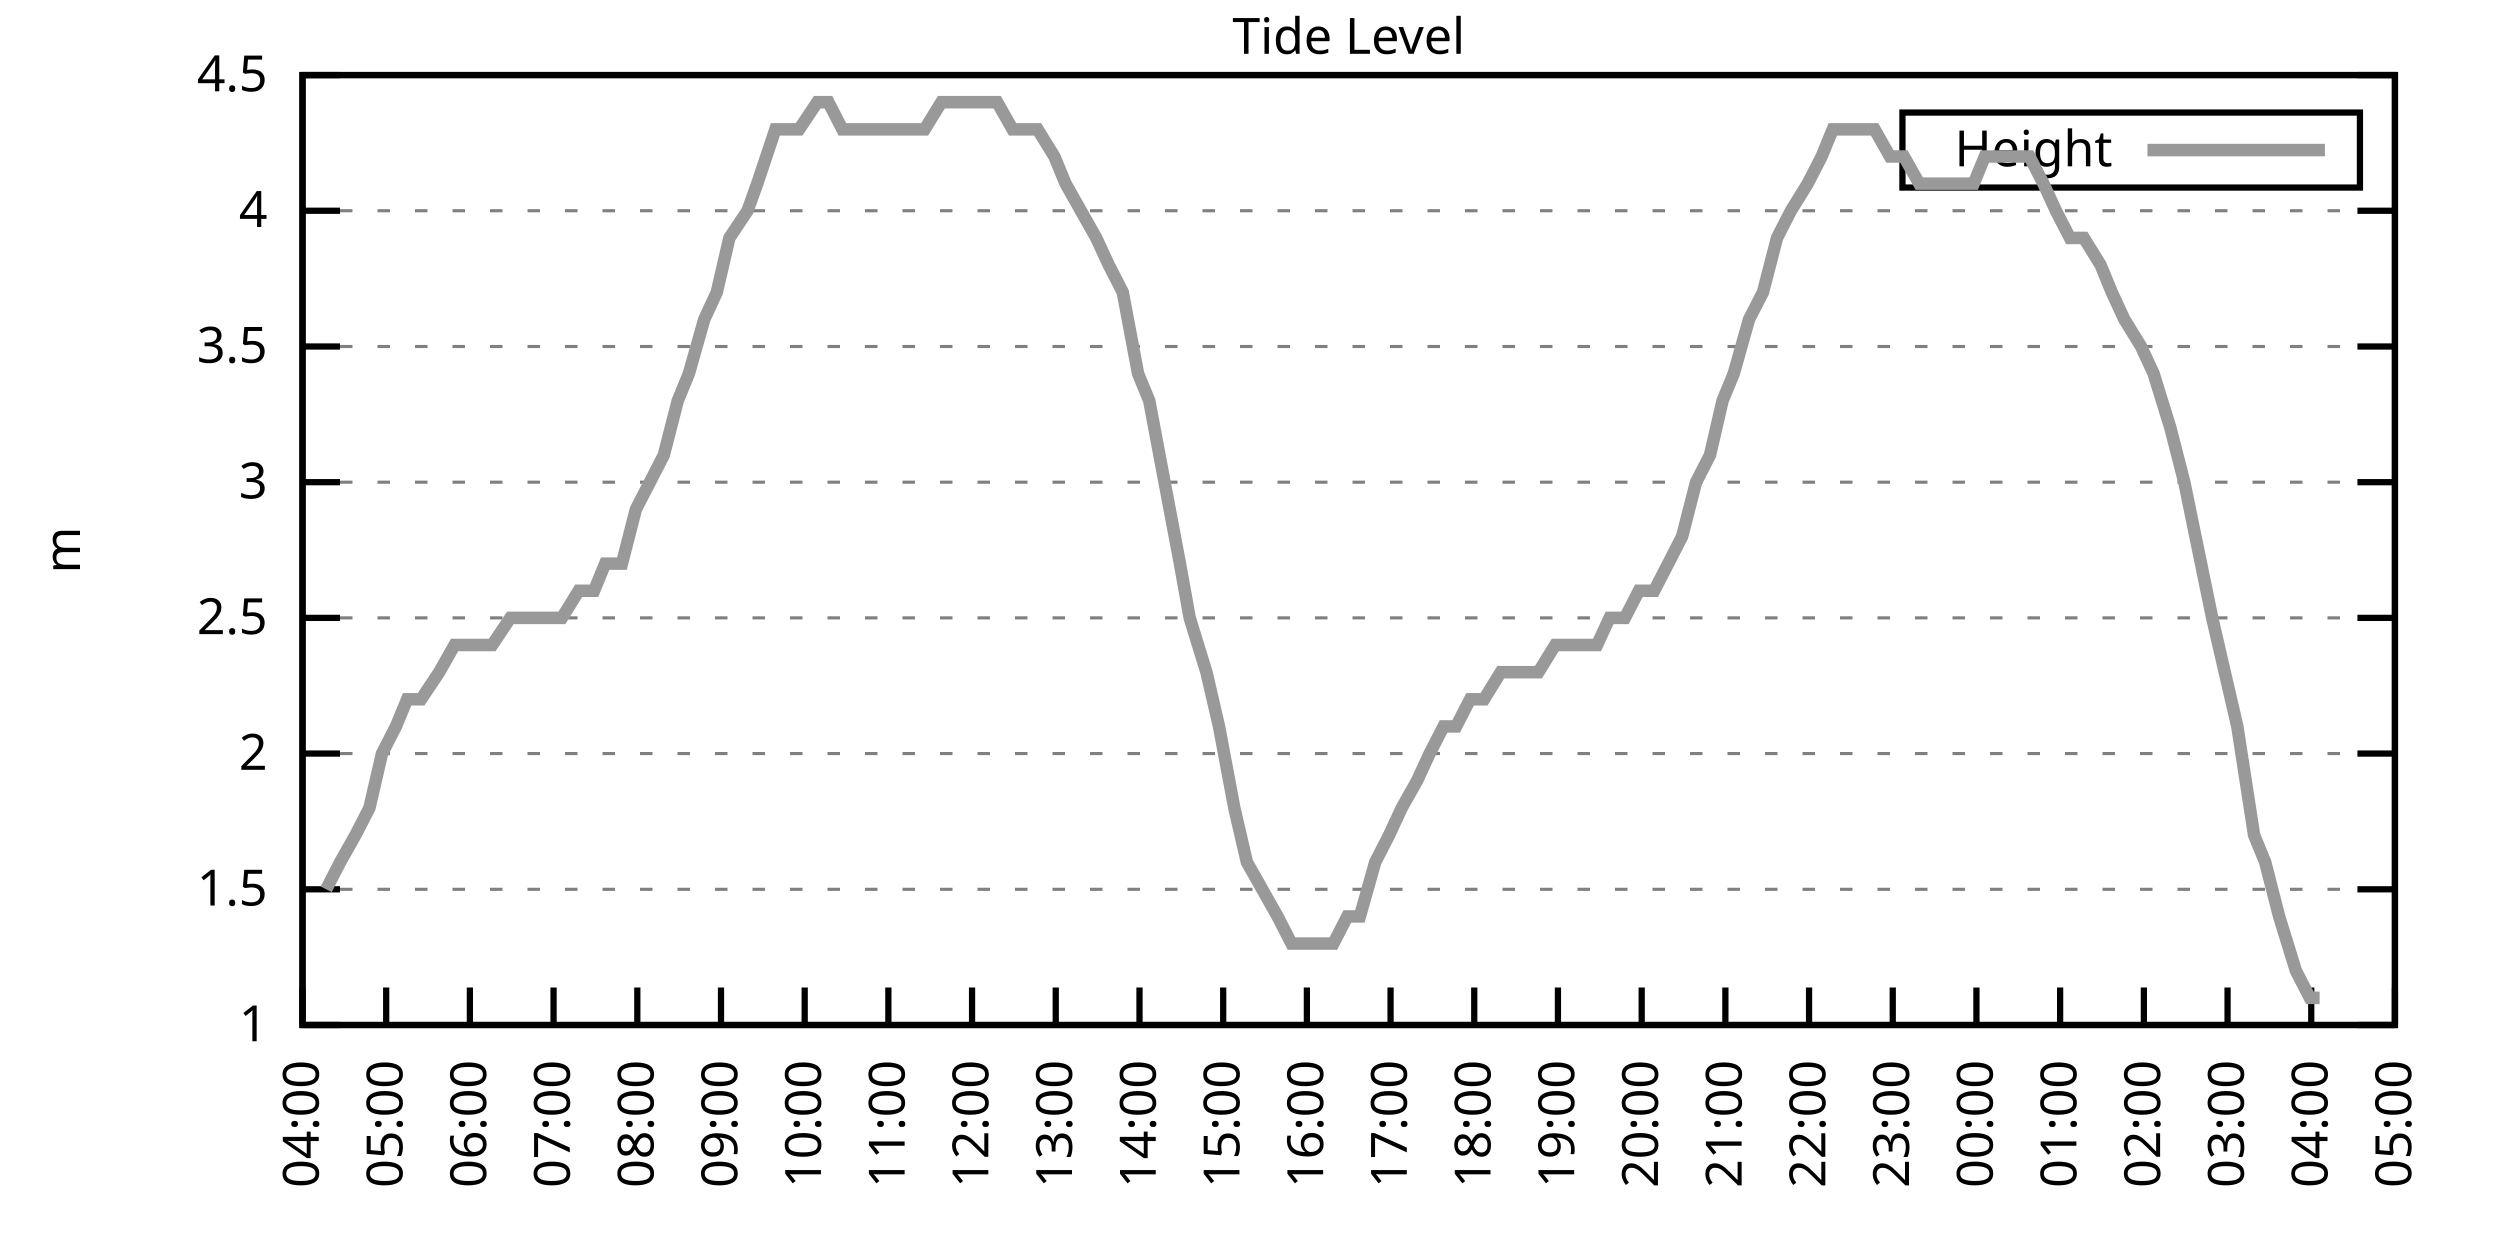
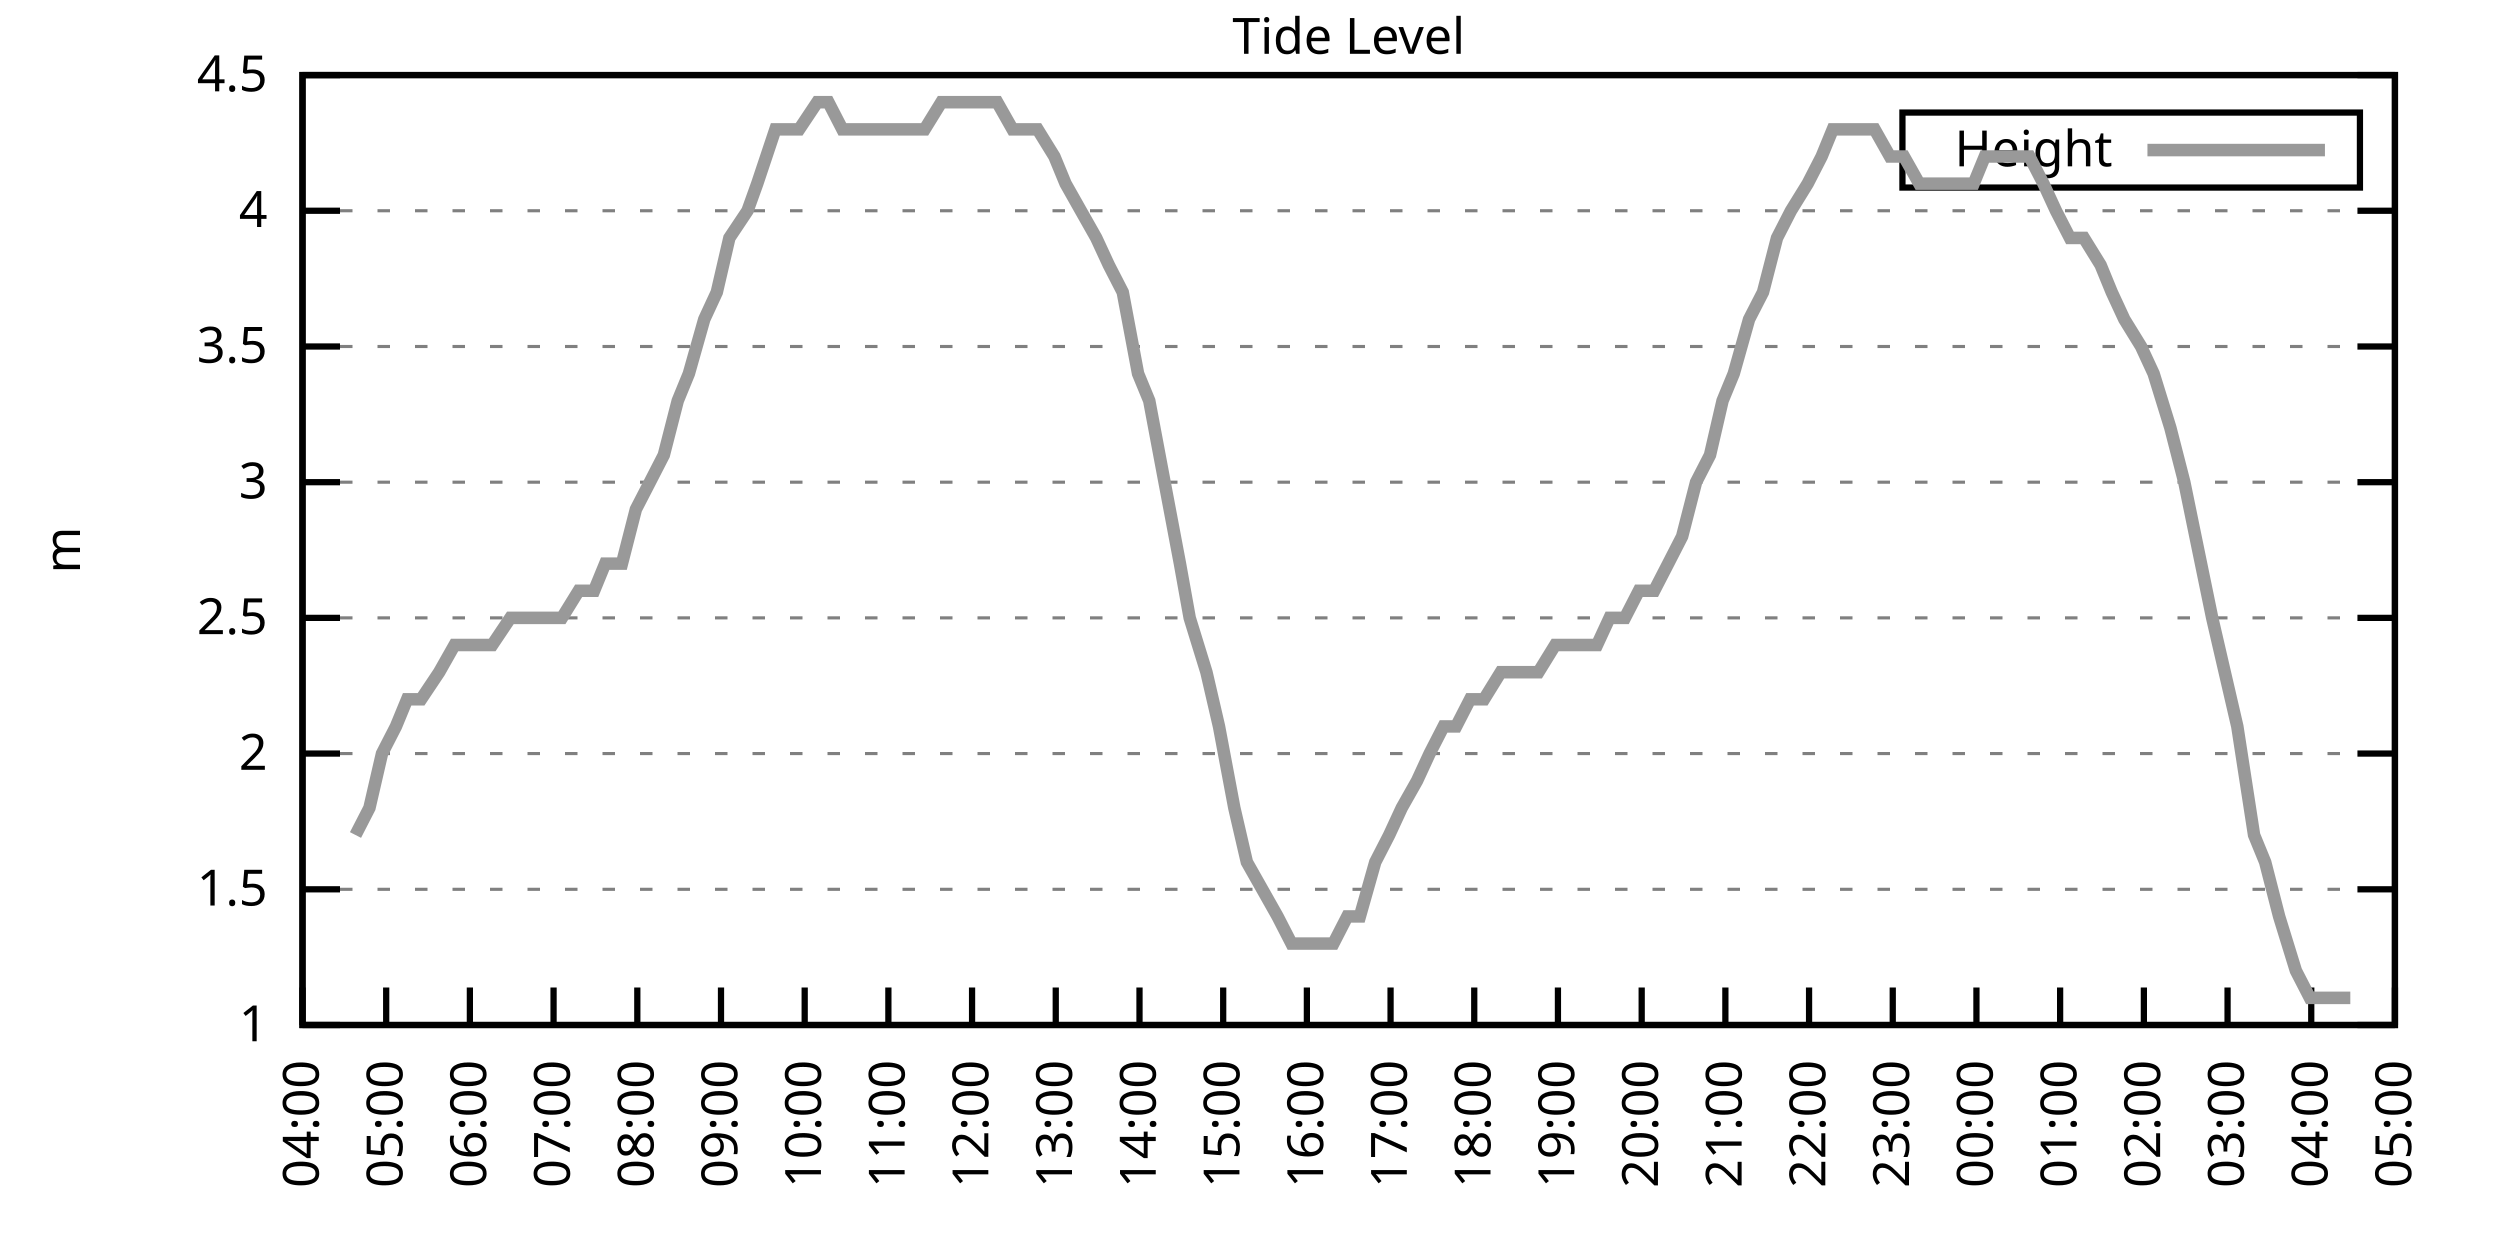
<svg xmlns="http://www.w3.org/2000/svg" xmlns:xlink="http://www.w3.org/1999/xlink" width="400" height="200" viewBox="0 0 400 200">
  <g id="gnuplot_canvas">
    <rect x="0" y="0" width="400" height="200" fill="none" />
    <defs>
      <circle id="gpDot" r="0.5" stroke-width="0.5" stroke="currentColor" />
      <path id="gpPt0" stroke-width="0.333" stroke="currentColor" d="M-1,0 h2 M0,-1 v2" />
      <path id="gpPt1" stroke-width="0.333" stroke="currentColor" d="M-1,-1 L1,1 M1,-1 L-1,1" />
      <path id="gpPt2" stroke-width="0.333" stroke="currentColor" d="M-1,0 L1,0 M0,-1 L0,1 M-1,-1 L1,1 M-1,1 L1,-1" />
      <rect id="gpPt3" stroke-width="0.333" stroke="currentColor" x="-1" y="-1" width="2" height="2" />
      <rect id="gpPt4" stroke-width="0.333" stroke="currentColor" fill="currentColor" x="-1" y="-1" width="2" height="2" />
      <circle id="gpPt5" stroke-width="0.333" stroke="currentColor" cx="0" cy="0" r="1" />
      <use xlink:href="#gpPt5" id="gpPt6" fill="currentColor" stroke="none" />
      <path id="gpPt7" stroke-width="0.333" stroke="currentColor" d="M0,-1.33 L-1.33,0.67 L1.33,0.67 z" />
      <use xlink:href="#gpPt7" id="gpPt8" fill="currentColor" stroke="none" />
      <use xlink:href="#gpPt7" id="gpPt9" stroke="currentColor" transform="rotate(180)" />
      <use xlink:href="#gpPt9" id="gpPt10" fill="currentColor" stroke="none" />
      <use xlink:href="#gpPt3" id="gpPt11" stroke="currentColor" transform="rotate(45)" />
      <use xlink:href="#gpPt11" id="gpPt12" fill="currentColor" stroke="none" />
      <path id="gpPt13" stroke-width="0.333" stroke="currentColor" d="M0,1.330 L1.265,0.411 L0.782,-1.067 L-0.782,-1.076 L-1.265,0.411 z" />
      <use xlink:href="#gpPt13" id="gpPt14" fill="currentColor" stroke="none" />
      <filter id="textbox" filterUnits="objectBoundingBox" x="0" y="0" height="1" width="1">
        <feFlood flood-color="white" flood-opacity="1" result="bgnd" />
        <feComposite in="SourceGraphic" in2="bgnd" operator="atop" />
      </filter>
      <filter id="greybox" filterUnits="objectBoundingBox" x="0" y="0" height="1" width="1">
        <feFlood flood-color="lightgrey" flood-opacity="1" result="grey" />
        <feComposite in="SourceGraphic" in2="grey" operator="atop" />
      </filter>
    </defs>
    <g fill="none" color="white" stroke="currentColor" stroke-width="1.00" stroke-linecap="butt" stroke-linejoin="miter">
</g>
    <g fill="none" color="black" stroke="currentColor" stroke-width="1.00" stroke-linecap="butt" stroke-linejoin="miter">
      <g stroke="none" shape-rendering="crispEdges">
        <polygon fill="rgb(255, 255, 255)" points="48.40,164.00 383.18,164.00 383.18,12.02 48.40,12.02 " />
      </g>
    </g>
    <g fill="none" color="black" stroke="currentColor" stroke-width="1.00" stroke-linecap="butt" stroke-linejoin="miter">
</g>
    <g fill="none" color="black" stroke="black" stroke-width="0.50" stroke-linecap="butt" stroke-linejoin="miter">
</g>
    <g fill="none" color="gray" stroke="currentColor" stroke-width="0.50" stroke-linecap="butt" stroke-linejoin="miter">
      <path stroke="gray" stroke-dasharray="2,4" class="gridline" d="M48.40,164.00 L383.19,164.00  " />
    </g>
    <g fill="none" color="gray" stroke="gray" stroke-width="1.00" stroke-linecap="butt" stroke-linejoin="miter">
</g>
    <g fill="none" color="black" stroke="currentColor" stroke-width="1.00" stroke-linecap="butt" stroke-linejoin="miter">
      <path stroke="black" d="M48.40,164.00 L54.40,164.00 M383.19,164.00 L377.19,164.00  " />
      <g transform="translate(42.80,166.60)" stroke="none" fill="black" font-family="Sans" font-size="8.00" text-anchor="end">
        <text>
          <tspan font-family="Sans"> 1</tspan>
        </text>
      </g>
    </g>
    <g fill="none" color="black" stroke="currentColor" stroke-width="1.00" stroke-linecap="butt" stroke-linejoin="miter">
</g>
    <g fill="none" color="black" stroke="black" stroke-width="0.50" stroke-linecap="butt" stroke-linejoin="miter">
</g>
    <g fill="none" color="gray" stroke="currentColor" stroke-width="0.50" stroke-linecap="butt" stroke-linejoin="miter">
      <path stroke="gray" stroke-dasharray="2,4" class="gridline" d="M48.40,142.29 L383.19,142.29  " />
    </g>
    <g fill="none" color="gray" stroke="gray" stroke-width="1.00" stroke-linecap="butt" stroke-linejoin="miter">
</g>
    <g fill="none" color="black" stroke="currentColor" stroke-width="1.00" stroke-linecap="butt" stroke-linejoin="miter">
      <path stroke="black" d="M48.40,142.29 L54.40,142.29 M383.19,142.29 L377.19,142.29  " />
      <g transform="translate(42.80,144.89)" stroke="none" fill="black" font-family="Sans" font-size="8.00" text-anchor="end">
        <text>
          <tspan font-family="Sans"> 1.5</tspan>
        </text>
      </g>
    </g>
    <g fill="none" color="black" stroke="currentColor" stroke-width="1.00" stroke-linecap="butt" stroke-linejoin="miter">
</g>
    <g fill="none" color="black" stroke="black" stroke-width="0.50" stroke-linecap="butt" stroke-linejoin="miter">
</g>
    <g fill="none" color="gray" stroke="currentColor" stroke-width="0.50" stroke-linecap="butt" stroke-linejoin="miter">
      <path stroke="gray" stroke-dasharray="2,4" class="gridline" d="M48.40,120.57 L383.19,120.57  " />
    </g>
    <g fill="none" color="gray" stroke="gray" stroke-width="1.00" stroke-linecap="butt" stroke-linejoin="miter">
</g>
    <g fill="none" color="black" stroke="currentColor" stroke-width="1.00" stroke-linecap="butt" stroke-linejoin="miter">
      <path stroke="black" d="M48.40,120.57 L54.40,120.57 M383.19,120.57 L377.19,120.57  " />
      <g transform="translate(42.80,123.17)" stroke="none" fill="black" font-family="Sans" font-size="8.00" text-anchor="end">
        <text>
          <tspan font-family="Sans"> 2</tspan>
        </text>
      </g>
    </g>
    <g fill="none" color="black" stroke="currentColor" stroke-width="1.00" stroke-linecap="butt" stroke-linejoin="miter">
</g>
    <g fill="none" color="black" stroke="black" stroke-width="0.50" stroke-linecap="butt" stroke-linejoin="miter">
</g>
    <g fill="none" color="gray" stroke="currentColor" stroke-width="0.50" stroke-linecap="butt" stroke-linejoin="miter">
      <path stroke="gray" stroke-dasharray="2,4" class="gridline" d="M48.40,98.86 L383.19,98.86  " />
    </g>
    <g fill="none" color="gray" stroke="gray" stroke-width="1.00" stroke-linecap="butt" stroke-linejoin="miter">
</g>
    <g fill="none" color="black" stroke="currentColor" stroke-width="1.00" stroke-linecap="butt" stroke-linejoin="miter">
      <path stroke="black" d="M48.40,98.86 L54.40,98.86 M383.19,98.86 L377.19,98.86  " />
      <g transform="translate(42.80,101.46)" stroke="none" fill="black" font-family="Sans" font-size="8.00" text-anchor="end">
        <text>
          <tspan font-family="Sans"> 2.5</tspan>
        </text>
      </g>
    </g>
    <g fill="none" color="black" stroke="currentColor" stroke-width="1.00" stroke-linecap="butt" stroke-linejoin="miter">
</g>
    <g fill="none" color="black" stroke="black" stroke-width="0.50" stroke-linecap="butt" stroke-linejoin="miter">
</g>
    <g fill="none" color="gray" stroke="currentColor" stroke-width="0.50" stroke-linecap="butt" stroke-linejoin="miter">
      <path stroke="gray" stroke-dasharray="2,4" class="gridline" d="M48.40,77.15 L383.19,77.15  " />
    </g>
    <g fill="none" color="gray" stroke="gray" stroke-width="1.00" stroke-linecap="butt" stroke-linejoin="miter">
</g>
    <g fill="none" color="black" stroke="currentColor" stroke-width="1.00" stroke-linecap="butt" stroke-linejoin="miter">
      <path stroke="black" d="M48.40,77.15 L54.40,77.15 M383.19,77.15 L377.19,77.15  " />
      <g transform="translate(42.80,79.75)" stroke="none" fill="black" font-family="Sans" font-size="8.00" text-anchor="end">
        <text>
          <tspan font-family="Sans"> 3</tspan>
        </text>
      </g>
    </g>
    <g fill="none" color="black" stroke="currentColor" stroke-width="1.00" stroke-linecap="butt" stroke-linejoin="miter">
</g>
    <g fill="none" color="black" stroke="black" stroke-width="0.50" stroke-linecap="butt" stroke-linejoin="miter">
</g>
    <g fill="none" color="gray" stroke="currentColor" stroke-width="0.50" stroke-linecap="butt" stroke-linejoin="miter">
      <path stroke="gray" stroke-dasharray="2,4" class="gridline" d="M48.40,55.44 L383.19,55.44  " />
    </g>
    <g fill="none" color="gray" stroke="gray" stroke-width="1.00" stroke-linecap="butt" stroke-linejoin="miter">
</g>
    <g fill="none" color="black" stroke="currentColor" stroke-width="1.00" stroke-linecap="butt" stroke-linejoin="miter">
      <path stroke="black" d="M48.40,55.44 L54.40,55.44 M383.19,55.44 L377.19,55.44  " />
      <g transform="translate(42.80,58.04)" stroke="none" fill="black" font-family="Sans" font-size="8.00" text-anchor="end">
        <text>
          <tspan font-family="Sans"> 3.5</tspan>
        </text>
      </g>
    </g>
    <g fill="none" color="black" stroke="currentColor" stroke-width="1.00" stroke-linecap="butt" stroke-linejoin="miter">
</g>
    <g fill="none" color="black" stroke="black" stroke-width="0.50" stroke-linecap="butt" stroke-linejoin="miter">
</g>
    <g fill="none" color="gray" stroke="currentColor" stroke-width="0.50" stroke-linecap="butt" stroke-linejoin="miter">
      <path stroke="gray" stroke-dasharray="2,4" class="gridline" d="M48.40,33.72 L383.19,33.72  " />
    </g>
    <g fill="none" color="gray" stroke="gray" stroke-width="1.00" stroke-linecap="butt" stroke-linejoin="miter">
</g>
    <g fill="none" color="black" stroke="currentColor" stroke-width="1.00" stroke-linecap="butt" stroke-linejoin="miter">
      <path stroke="black" d="M48.40,33.72 L54.40,33.72 M383.19,33.72 L377.19,33.72  " />
      <g transform="translate(42.80,36.32)" stroke="none" fill="black" font-family="Sans" font-size="8.00" text-anchor="end">
        <text>
          <tspan font-family="Sans"> 4</tspan>
        </text>
      </g>
    </g>
    <g fill="none" color="black" stroke="currentColor" stroke-width="1.00" stroke-linecap="butt" stroke-linejoin="miter">
</g>
    <g fill="none" color="black" stroke="black" stroke-width="0.50" stroke-linecap="butt" stroke-linejoin="miter">
</g>
    <g fill="none" color="gray" stroke="currentColor" stroke-width="0.50" stroke-linecap="butt" stroke-linejoin="miter">
      <path stroke="gray" stroke-dasharray="2,4" class="gridline" d="M48.40,12.01 L383.19,12.01  " />
    </g>
    <g fill="none" color="gray" stroke="gray" stroke-width="1.00" stroke-linecap="butt" stroke-linejoin="miter">
</g>
    <g fill="none" color="black" stroke="currentColor" stroke-width="1.00" stroke-linecap="butt" stroke-linejoin="miter">
      <path stroke="black" d="M48.40,12.01 L54.40,12.01 M383.19,12.01 L377.19,12.01  " />
      <g transform="translate(42.80,14.61)" stroke="none" fill="black" font-family="Sans" font-size="8.00" text-anchor="end">
        <text>
          <tspan font-family="Sans"> 4.5</tspan>
        </text>
      </g>
    </g>
    <g fill="none" color="black" stroke="currentColor" stroke-width="1.00" stroke-linecap="butt" stroke-linejoin="miter">
      <path stroke="black" d="M48.40,164.00 L48.40,158.00  " />
      <g transform="translate(51.00,169.60) rotate(270.00)" stroke="none" fill="black" font-family="Sans" font-size="8.00" text-anchor="end">
        <text>
          <tspan font-family="Sans">04:00</tspan>
        </text>
      </g>
    </g>
    <g fill="none" color="black" stroke="currentColor" stroke-width="1.00" stroke-linecap="butt" stroke-linejoin="miter">
      <path stroke="black" d="M61.79,164.00 L61.79,158.00  " />
      <g transform="translate(64.39,169.60) rotate(270.00)" stroke="none" fill="black" font-family="Sans" font-size="8.00" text-anchor="end">
        <text>
          <tspan font-family="Sans">05:00</tspan>
        </text>
      </g>
    </g>
    <g fill="none" color="black" stroke="currentColor" stroke-width="1.00" stroke-linecap="butt" stroke-linejoin="miter">
      <path stroke="black" d="M75.18,164.00 L75.18,158.00  " />
      <g transform="translate(77.78,169.60) rotate(270.00)" stroke="none" fill="black" font-family="Sans" font-size="8.00" text-anchor="end">
        <text>
          <tspan font-family="Sans">06:00</tspan>
        </text>
      </g>
    </g>
    <g fill="none" color="black" stroke="currentColor" stroke-width="1.00" stroke-linecap="butt" stroke-linejoin="miter">
      <path stroke="black" d="M88.57,164.00 L88.57,158.00  " />
      <g transform="translate(91.17,169.60) rotate(270.00)" stroke="none" fill="black" font-family="Sans" font-size="8.00" text-anchor="end">
        <text>
          <tspan font-family="Sans">07:00</tspan>
        </text>
      </g>
    </g>
    <g fill="none" color="black" stroke="currentColor" stroke-width="1.00" stroke-linecap="butt" stroke-linejoin="miter">
      <path stroke="black" d="M101.97,164.00 L101.97,158.00  " />
      <g transform="translate(104.57,169.60) rotate(270.00)" stroke="none" fill="black" font-family="Sans" font-size="8.00" text-anchor="end">
        <text>
          <tspan font-family="Sans">08:00</tspan>
        </text>
      </g>
    </g>
    <g fill="none" color="black" stroke="currentColor" stroke-width="1.00" stroke-linecap="butt" stroke-linejoin="miter">
      <path stroke="black" d="M115.36,164.00 L115.36,158.00  " />
      <g transform="translate(117.96,169.60) rotate(270.00)" stroke="none" fill="black" font-family="Sans" font-size="8.00" text-anchor="end">
        <text>
          <tspan font-family="Sans">09:00</tspan>
        </text>
      </g>
    </g>
    <g fill="none" color="black" stroke="currentColor" stroke-width="1.00" stroke-linecap="butt" stroke-linejoin="miter">
      <path stroke="black" d="M128.75,164.00 L128.75,158.00  " />
      <g transform="translate(131.35,169.60) rotate(270.00)" stroke="none" fill="black" font-family="Sans" font-size="8.00" text-anchor="end">
        <text>
          <tspan font-family="Sans">10:00</tspan>
        </text>
      </g>
    </g>
    <g fill="none" color="black" stroke="currentColor" stroke-width="1.00" stroke-linecap="butt" stroke-linejoin="miter">
      <path stroke="black" d="M142.14,164.00 L142.14,158.00  " />
      <g transform="translate(144.74,169.60) rotate(270.00)" stroke="none" fill="black" font-family="Sans" font-size="8.00" text-anchor="end">
        <text>
          <tspan font-family="Sans">11:00</tspan>
        </text>
      </g>
    </g>
    <g fill="none" color="black" stroke="currentColor" stroke-width="1.00" stroke-linecap="butt" stroke-linejoin="miter">
      <path stroke="black" d="M155.53,164.00 L155.53,158.00  " />
      <g transform="translate(158.13,169.60) rotate(270.00)" stroke="none" fill="black" font-family="Sans" font-size="8.00" text-anchor="end">
        <text>
          <tspan font-family="Sans">12:00</tspan>
        </text>
      </g>
    </g>
    <g fill="none" color="black" stroke="currentColor" stroke-width="1.00" stroke-linecap="butt" stroke-linejoin="miter">
      <path stroke="black" d="M168.92,164.00 L168.92,158.00  " />
      <g transform="translate(171.52,169.60) rotate(270.00)" stroke="none" fill="black" font-family="Sans" font-size="8.00" text-anchor="end">
        <text>
          <tspan font-family="Sans">13:00</tspan>
        </text>
      </g>
    </g>
    <g fill="none" color="black" stroke="currentColor" stroke-width="1.00" stroke-linecap="butt" stroke-linejoin="miter">
      <path stroke="black" d="M182.32,164.00 L182.32,158.00  " />
      <g transform="translate(184.92,169.60) rotate(270.00)" stroke="none" fill="black" font-family="Sans" font-size="8.00" text-anchor="end">
        <text>
          <tspan font-family="Sans">14:00</tspan>
        </text>
      </g>
    </g>
    <g fill="none" color="black" stroke="currentColor" stroke-width="1.00" stroke-linecap="butt" stroke-linejoin="miter">
      <path stroke="black" d="M195.71,164.00 L195.71,158.00  " />
      <g transform="translate(198.31,169.60) rotate(270.00)" stroke="none" fill="black" font-family="Sans" font-size="8.00" text-anchor="end">
        <text>
          <tspan font-family="Sans">15:00</tspan>
        </text>
      </g>
    </g>
    <g fill="none" color="black" stroke="currentColor" stroke-width="1.00" stroke-linecap="butt" stroke-linejoin="miter">
      <path stroke="black" d="M209.10,164.00 L209.10,158.00  " />
      <g transform="translate(211.70,169.60) rotate(270.00)" stroke="none" fill="black" font-family="Sans" font-size="8.00" text-anchor="end">
        <text>
          <tspan font-family="Sans">16:00</tspan>
        </text>
      </g>
    </g>
    <g fill="none" color="black" stroke="currentColor" stroke-width="1.00" stroke-linecap="butt" stroke-linejoin="miter">
      <path stroke="black" d="M222.49,164.00 L222.49,158.00  " />
      <g transform="translate(225.09,169.60) rotate(270.00)" stroke="none" fill="black" font-family="Sans" font-size="8.00" text-anchor="end">
        <text>
          <tspan font-family="Sans">17:00</tspan>
        </text>
      </g>
    </g>
    <g fill="none" color="black" stroke="currentColor" stroke-width="1.00" stroke-linecap="butt" stroke-linejoin="miter">
      <path stroke="black" d="M235.88,164.00 L235.88,158.00  " />
      <g transform="translate(238.48,169.60) rotate(270.00)" stroke="none" fill="black" font-family="Sans" font-size="8.00" text-anchor="end">
        <text>
          <tspan font-family="Sans">18:00</tspan>
        </text>
      </g>
    </g>
    <g fill="none" color="black" stroke="currentColor" stroke-width="1.00" stroke-linecap="butt" stroke-linejoin="miter">
      <path stroke="black" d="M249.27,164.00 L249.27,158.00  " />
      <g transform="translate(251.87,169.60) rotate(270.00)" stroke="none" fill="black" font-family="Sans" font-size="8.00" text-anchor="end">
        <text>
          <tspan font-family="Sans">19:00</tspan>
        </text>
      </g>
    </g>
    <g fill="none" color="black" stroke="currentColor" stroke-width="1.00" stroke-linecap="butt" stroke-linejoin="miter">
      <path stroke="black" d="M262.67,164.00 L262.67,158.00  " />
      <g transform="translate(265.27,169.60) rotate(270.00)" stroke="none" fill="black" font-family="Sans" font-size="8.00" text-anchor="end">
        <text>
          <tspan font-family="Sans">20:00</tspan>
        </text>
      </g>
    </g>
    <g fill="none" color="black" stroke="currentColor" stroke-width="1.00" stroke-linecap="butt" stroke-linejoin="miter">
      <path stroke="black" d="M276.06,164.00 L276.06,158.00  " />
      <g transform="translate(278.66,169.60) rotate(270.00)" stroke="none" fill="black" font-family="Sans" font-size="8.00" text-anchor="end">
        <text>
          <tspan font-family="Sans">21:00</tspan>
        </text>
      </g>
    </g>
    <g fill="none" color="black" stroke="currentColor" stroke-width="1.00" stroke-linecap="butt" stroke-linejoin="miter">
      <path stroke="black" d="M289.45,164.00 L289.45,158.00  " />
      <g transform="translate(292.05,169.60) rotate(270.00)" stroke="none" fill="black" font-family="Sans" font-size="8.00" text-anchor="end">
        <text>
          <tspan font-family="Sans">22:00</tspan>
        </text>
      </g>
    </g>
    <g fill="none" color="black" stroke="currentColor" stroke-width="1.00" stroke-linecap="butt" stroke-linejoin="miter">
      <path stroke="black" d="M302.84,164.00 L302.84,158.00  " />
      <g transform="translate(305.44,169.60) rotate(270.00)" stroke="none" fill="black" font-family="Sans" font-size="8.00" text-anchor="end">
        <text>
          <tspan font-family="Sans">23:00</tspan>
        </text>
      </g>
    </g>
    <g fill="none" color="black" stroke="currentColor" stroke-width="1.00" stroke-linecap="butt" stroke-linejoin="miter">
      <path stroke="black" d="M316.23,164.00 L316.23,158.00  " />
      <g transform="translate(318.83,169.60) rotate(270.00)" stroke="none" fill="black" font-family="Sans" font-size="8.00" text-anchor="end">
        <text>
          <tspan font-family="Sans">00:00</tspan>
        </text>
      </g>
    </g>
    <g fill="none" color="black" stroke="currentColor" stroke-width="1.00" stroke-linecap="butt" stroke-linejoin="miter">
      <path stroke="black" d="M329.62,164.00 L329.62,158.00  " />
      <g transform="translate(332.22,169.60) rotate(270.00)" stroke="none" fill="black" font-family="Sans" font-size="8.00" text-anchor="end">
        <text>
          <tspan font-family="Sans">01:00</tspan>
        </text>
      </g>
    </g>
    <g fill="none" color="black" stroke="currentColor" stroke-width="1.00" stroke-linecap="butt" stroke-linejoin="miter">
      <path stroke="black" d="M343.02,164.00 L343.02,158.00  " />
      <g transform="translate(345.62,169.60) rotate(270.00)" stroke="none" fill="black" font-family="Sans" font-size="8.00" text-anchor="end">
        <text>
          <tspan font-family="Sans">02:00</tspan>
        </text>
      </g>
    </g>
    <g fill="none" color="black" stroke="currentColor" stroke-width="1.00" stroke-linecap="butt" stroke-linejoin="miter">
      <path stroke="black" d="M356.41,164.00 L356.41,158.00  " />
      <g transform="translate(359.01,169.60) rotate(270.00)" stroke="none" fill="black" font-family="Sans" font-size="8.00" text-anchor="end">
        <text>
          <tspan font-family="Sans">03:00</tspan>
        </text>
      </g>
    </g>
    <g fill="none" color="black" stroke="currentColor" stroke-width="1.00" stroke-linecap="butt" stroke-linejoin="miter">
      <path stroke="black" d="M369.80,164.00 L369.80,158.00  " />
      <g transform="translate(372.40,169.60) rotate(270.00)" stroke="none" fill="black" font-family="Sans" font-size="8.00" text-anchor="end">
        <text>
          <tspan font-family="Sans">04:00</tspan>
        </text>
      </g>
    </g>
    <g fill="none" color="black" stroke="currentColor" stroke-width="1.00" stroke-linecap="butt" stroke-linejoin="miter">
      <path stroke="black" d="M383.19,164.00 L383.19,158.00  " />
      <g transform="translate(385.79,169.60) rotate(270.00)" stroke="none" fill="black" font-family="Sans" font-size="8.00" text-anchor="end">
        <text>
          <tspan font-family="Sans">05:00</tspan>
        </text>
      </g>
    </g>
    <g fill="none" color="black" stroke="currentColor" stroke-width="1.00" stroke-linecap="butt" stroke-linejoin="miter">
</g>
    <g fill="none" color="black" stroke="currentColor" stroke-width="1.00" stroke-linecap="butt" stroke-linejoin="miter">
      <path stroke="black" d="M48.40,12.01 L48.40,164.00 L383.19,164.00 L383.19,12.01 L48.40,12.01 Z  " />
    </g>
    <g fill="none" color="black" stroke="currentColor" stroke-width="1.00" stroke-linecap="butt" stroke-linejoin="miter">
</g>
    <g fill="none" color="black" stroke="currentColor" stroke-width="1.00" stroke-linecap="butt" stroke-linejoin="miter">
      <path stroke="black" d="M304.39,30.01 L304.39,18.01 L377.59,18.01 L377.59,30.01 L304.39,30.01 Z  " />
    </g>
    <g id="Tide_level_plot_1">
      <g fill="none" color="white" stroke="black" stroke-width="2.00" stroke-linecap="butt" stroke-linejoin="miter">
</g>
      <g fill="none" color="black" stroke="currentColor" stroke-width="2.00" stroke-linecap="butt" stroke-linejoin="miter">
        <g transform="translate(337.99,26.61)" stroke="none" fill="black" font-family="Sans" font-size="8.00" text-anchor="end">
          <text>
            <tspan font-family="Sans">Height</tspan>
          </text>
        </g>
      </g>
      <g fill="none" color="black" stroke="currentColor" stroke-width="2.00" stroke-linecap="butt" stroke-linejoin="miter">
-         <path stroke="rgb(153, 153, 153)" d="M343.59,24.01 L371.99,24.01 M52.19,142.29 L54.43,137.94 L56.88,133.60 L59.11,129.26 L61.12,120.57 L63.35,116.23   L65.14,111.89 L67.37,111.89 L70.27,107.55 L72.73,103.20 L74.51,103.20 L76.97,103.20 L78.75,103.20 L81.66,98.86   L83.22,98.86 L85.67,98.86 L88.35,98.86 L89.91,98.86 L92.59,94.52 L95.05,94.52 L96.83,90.18 L99.51,90.18   L101.74,81.49 L103.98,77.15 L106.21,72.81 L108.44,64.12 L110.22,59.78 L112.68,51.09 L114.69,46.75 L116.70,38.07   L119.60,33.72 L121.16,29.38 L124.06,20.70 L126.29,20.70 L127.86,20.70 L130.76,16.35 L132.54,16.35 L134.78,20.70   L137.23,20.70 L139.69,20.70 L141.69,20.70 L143.93,20.70 L146.38,20.70 L147.94,20.70 L150.62,16.35 L153.08,16.35   L155.31,16.35 L157.10,16.35 L159.55,16.35 L162.01,20.70 L163.79,20.70 L166.02,20.70 L168.70,25.04 L170.49,29.38   L172.94,33.72 L175.40,38.07 L177.41,42.41 L179.64,46.75 L182.09,59.78 L183.88,64.12 L186.33,77.15 L188.79,90.18   L190.35,98.86 L193.03,107.55 L195.04,116.23 L197.49,129.26 L199.50,137.94 L201.96,142.29 L204.41,146.63 L206.64,150.97   L208.88,150.97 L210.88,150.97 L213.34,150.97 L215.57,146.63 L217.58,146.63 L220.04,137.94 L222.27,133.60 L224.28,129.26   L226.73,124.92 L228.74,120.57 L230.97,116.23 L232.98,116.23 L235.21,111.89 L237.44,111.89 L240.12,107.55 L242.36,107.55   L244.59,107.55 L246.15,107.55 L248.83,103.20 L251.06,103.20 L253.29,103.20 L255.52,103.20 L257.53,98.86 L259.99,98.86   L262.22,94.52 L264.67,94.52 L266.91,90.18 L269.14,85.83 L271.37,77.15 L273.60,72.81 L275.61,64.12 L277.40,59.78   L279.85,51.09 L282.08,46.75 L284.32,38.07 L286.55,33.72 L289.23,29.38 L291.46,25.04 L293.24,20.70 L295.48,20.70   L297.71,20.70 L299.94,20.70 L302.39,25.04 L304.63,25.04 L307.08,29.38 L309.09,29.38 L311.10,29.38 L313.11,29.38   L315.79,29.38 L317.57,25.04 L320.03,25.04 L322.26,25.04 L324.71,25.04 L326.95,29.38 L328.95,33.72 L331.19,38.07   L333.42,38.07 L336.10,42.41 L337.88,46.75 L339.89,51.09 L342.57,55.44 L344.58,59.78 L347.26,68.46 L349.49,77.15   L351.27,85.83 L353.95,98.86 L355.96,107.55 L357.97,116.23 L360.65,133.60 L362.43,137.94 L364.66,146.63 L367.34,155.31   L369.58,159.66 L371.14,159.66  " />
+         <path stroke="rgb(153, 153, 153)" d="M343.59,24.01 L371.99,24.01 M56.88,133.60 L59.11,129.26 L61.12,120.57 L63.35,116.23 L65.14,111.89 L67.37,111.89   L70.27,107.55 L72.73,103.20 L74.51,103.20 L76.97,103.20 L78.75,103.20 L81.66,98.86 L83.22,98.86 L85.67,98.86   L88.35,98.86 L89.91,98.86 L92.59,94.52 L95.05,94.52 L96.83,90.18 L99.51,90.18 L101.74,81.49 L103.98,77.15   L106.21,72.81 L108.44,64.12 L110.22,59.78 L112.68,51.09 L114.69,46.75 L116.70,38.07 L119.60,33.72 L121.16,29.38   L124.06,20.70 L126.29,20.70 L127.86,20.70 L130.76,16.35 L132.54,16.35 L134.78,20.70 L137.23,20.70 L139.69,20.70   L141.69,20.70 L143.93,20.70 L146.38,20.70 L147.94,20.70 L150.62,16.35 L153.08,16.35 L155.31,16.35 L157.10,16.35   L159.55,16.35 L162.01,20.70 L163.79,20.70 L166.02,20.70 L168.70,25.04 L170.49,29.38 L172.94,33.72 L175.40,38.07   L177.41,42.41 L179.64,46.75 L182.09,59.78 L183.88,64.12 L186.33,77.15 L188.79,90.18 L190.35,98.86 L193.03,107.55   L195.04,116.23 L197.49,129.26 L199.50,137.94 L201.96,142.29 L204.41,146.63 L206.64,150.97 L208.88,150.97 L210.88,150.97   L213.34,150.97 L215.57,146.63 L217.58,146.63 L220.04,137.94 L222.27,133.60 L224.28,129.26 L226.73,124.92 L228.74,120.57   L230.97,116.23 L232.98,116.23 L235.21,111.89 L237.44,111.89 L240.12,107.55 L242.36,107.55 L244.59,107.55 L246.15,107.55   L248.83,103.20 L251.06,103.20 L253.29,103.20 L255.52,103.20 L257.53,98.86 L259.99,98.86 L262.22,94.52 L264.67,94.52   L266.91,90.18 L269.14,85.83 L271.37,77.15 L273.60,72.81 L275.61,64.12 L277.40,59.78 L279.85,51.09 L282.08,46.75   L284.32,38.07 L286.55,33.72 L289.23,29.38 L291.46,25.04 L293.24,20.70 L295.48,20.70 L297.71,20.70 L299.94,20.70   L302.39,25.04 L304.63,25.04 L307.08,29.38 L309.09,29.38 L311.10,29.38 L313.11,29.38 L315.79,29.38 L317.57,25.04   L320.03,25.04 L322.26,25.04 L324.71,25.04 L326.95,29.38 L328.95,33.72 L331.19,38.07 L333.42,38.07 L336.10,42.41   L337.88,46.75 L339.89,51.09 L342.57,55.44 L344.58,59.78 L347.26,68.46 L349.49,77.15 L351.27,85.83 L353.95,98.86   L355.96,107.55 L357.97,116.23 L360.65,133.60 L362.43,137.94 L364.66,146.63 L367.34,155.31 L369.58,159.66 L371.14,159.66   L373.15,159.66 L376.05,159.66  " />
      </g>
    </g>
    <g fill="none" color="black" stroke="currentColor" stroke-width="2.00" stroke-linecap="butt" stroke-linejoin="miter">
</g>
    <g fill="none" color="black" stroke="black" stroke-width="1.00" stroke-linecap="butt" stroke-linejoin="miter">
</g>
    <g fill="none" color="black" stroke="currentColor" stroke-width="1.00" stroke-linecap="butt" stroke-linejoin="miter">
      <path stroke="black" d="M48.40,12.01 L48.40,164.00 L383.19,164.00 L383.19,12.01 L48.40,12.01 Z  " />
      <g transform="translate(12.80,88.01) rotate(270.00)" stroke="none" fill="black" font-family="Sans" font-size="8.00" text-anchor="middle">
        <text>
          <tspan font-family="Sans">m</tspan>
        </text>
      </g>
    </g>
    <g fill="none" color="black" stroke="currentColor" stroke-width="1.00" stroke-linecap="butt" stroke-linejoin="miter">
</g>
    <g fill="none" color="black" stroke="currentColor" stroke-width="1.00" stroke-linecap="butt" stroke-linejoin="miter">
      <g transform="translate(215.79,8.61)" stroke="none" fill="black" font-family="Sans" font-size="8.00" text-anchor="middle">
        <text>
          <tspan font-family="Sans">Tide Level</tspan>
        </text>
      </g>
    </g>
    <g fill="none" color="black" stroke="currentColor" stroke-width="1.00" stroke-linecap="butt" stroke-linejoin="miter">
</g>
  </g>
</svg>
